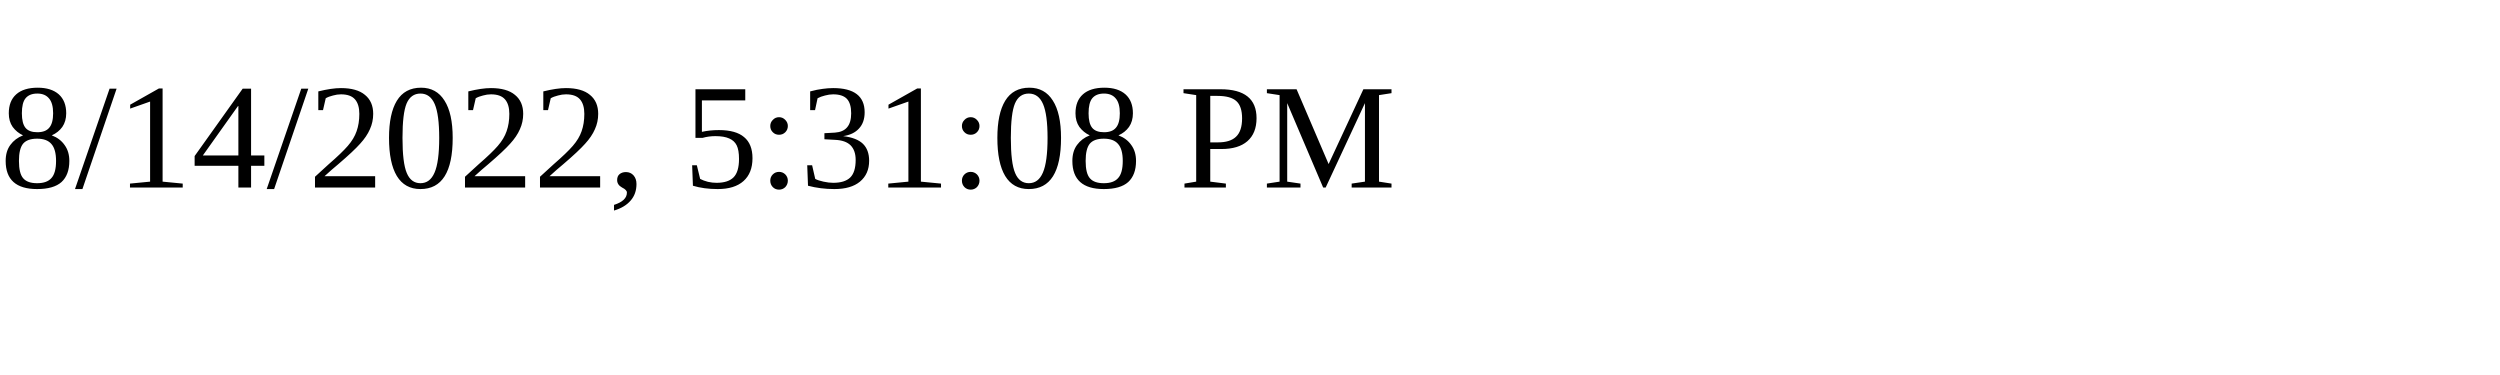
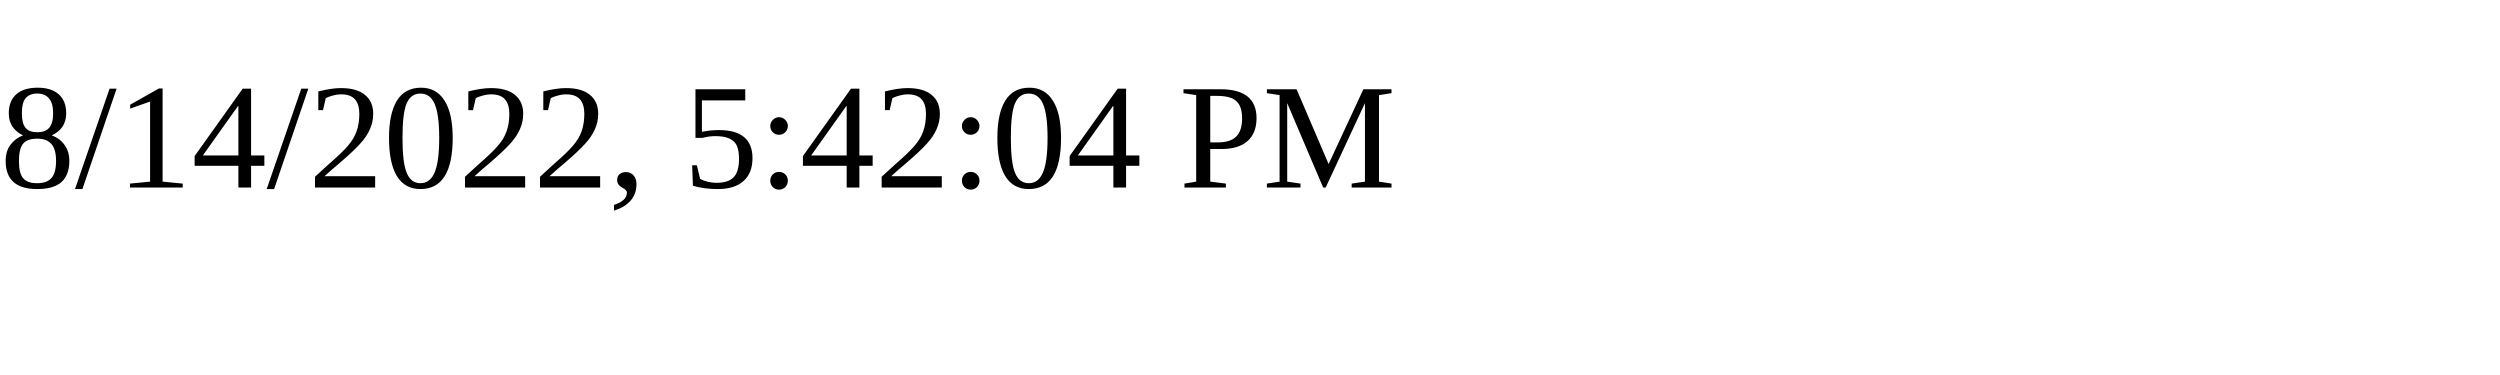
<svg xmlns="http://www.w3.org/2000/svg" height="30" width="200">
-   <text x="0" y="15">8/14/2022, 5:31:08 PM</text>
+   <text x="0" y="15">8/14/2022, 5:42:04 PM</text>
</svg>
